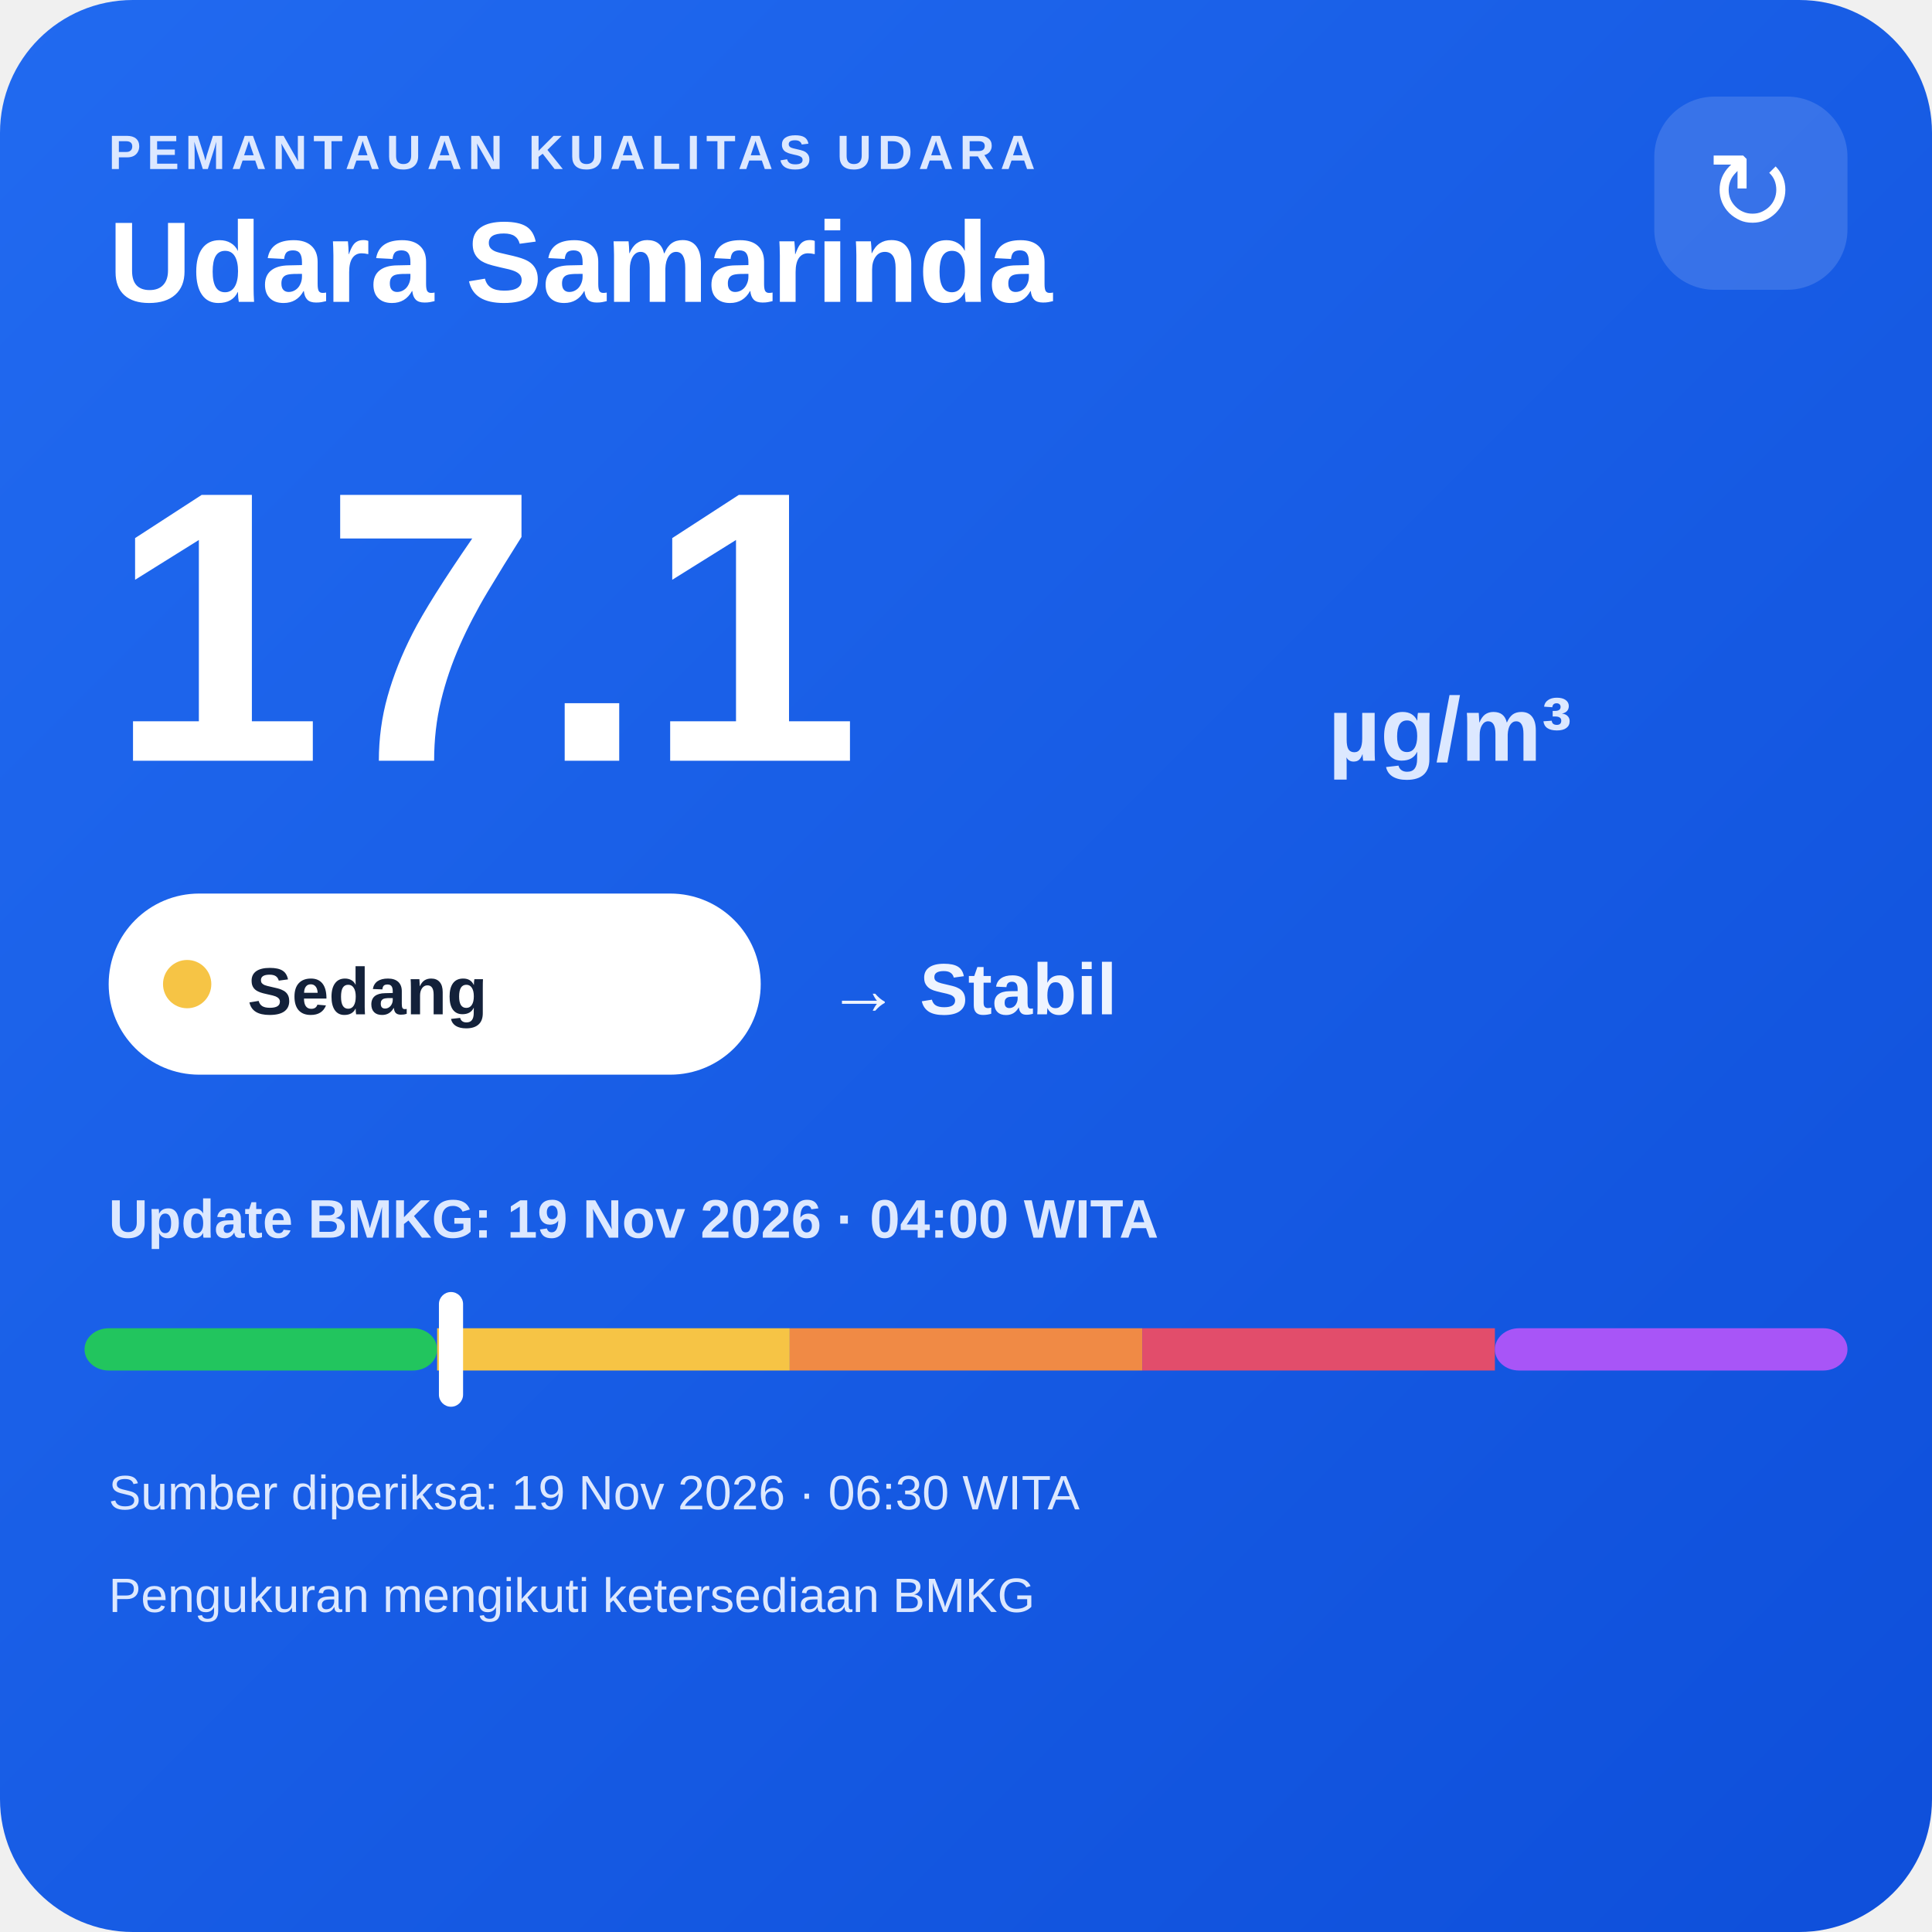
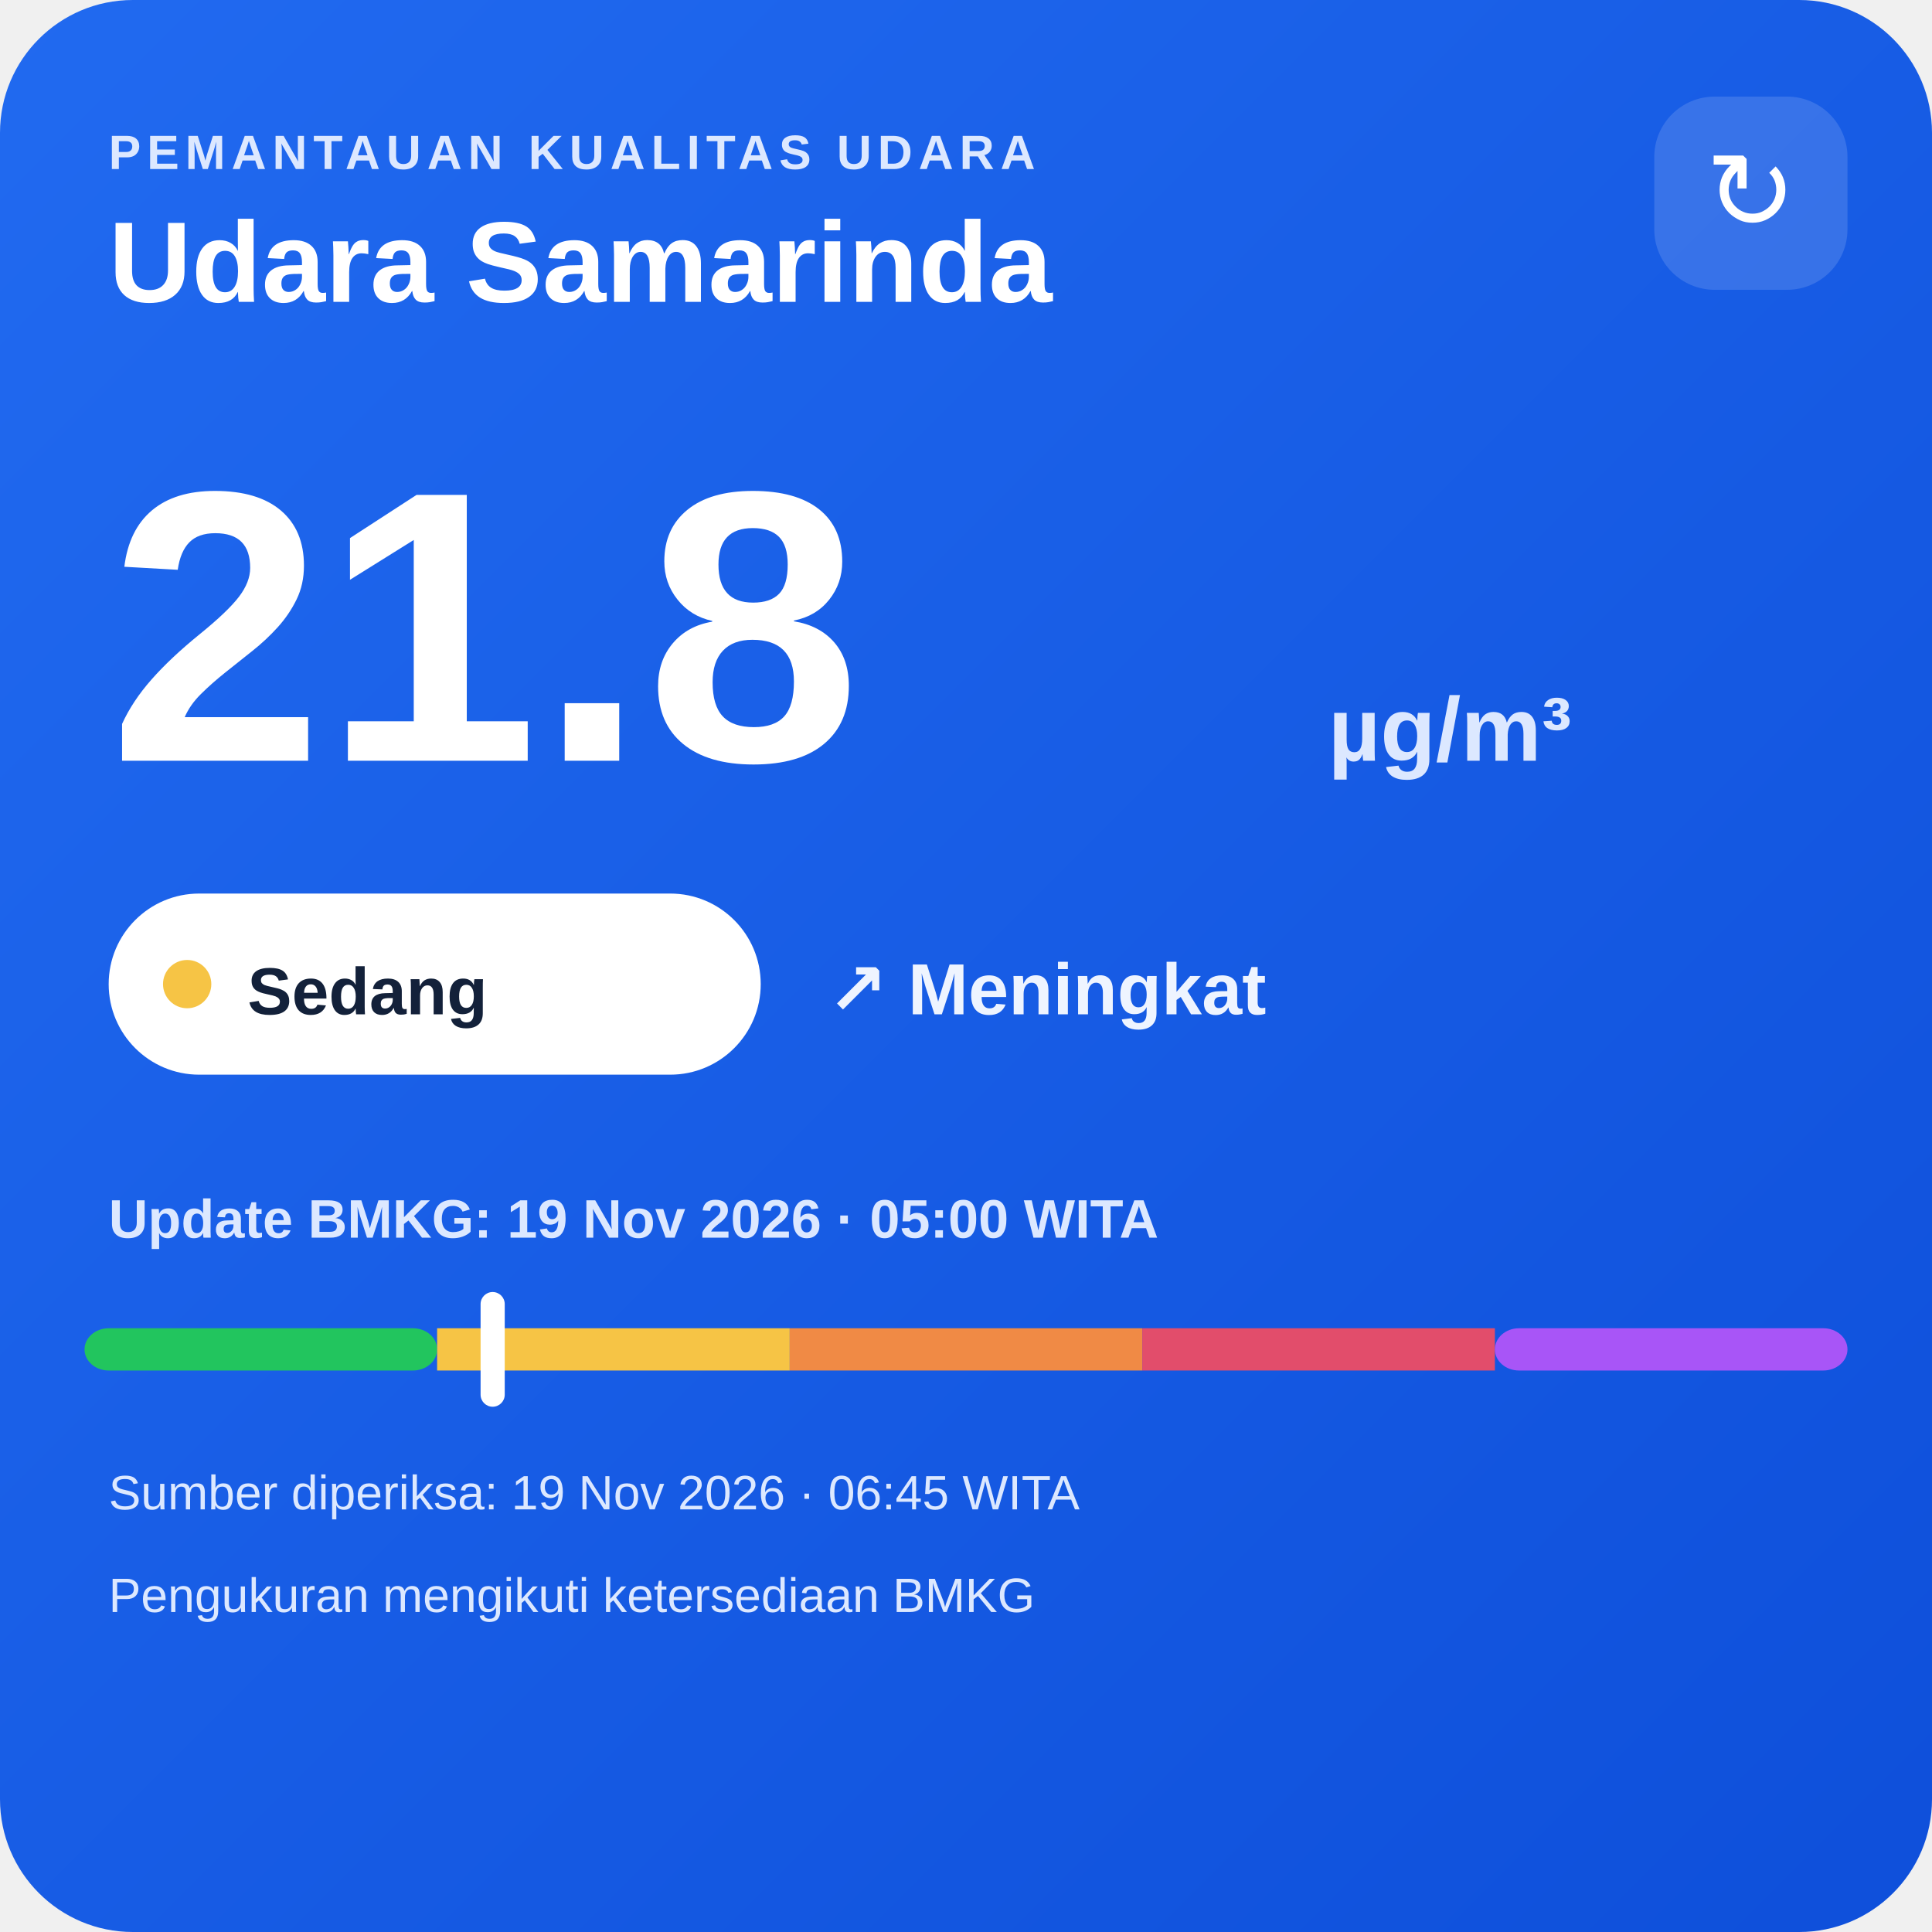
<svg xmlns="http://www.w3.org/2000/svg" width="320" height="320" viewBox="0 0 320 320">
  <defs>
    <linearGradient id="bg" x1="0" y1="0" x2="1" y2="1">
      <stop offset="0" stop-color="#216af0" />
      <stop offset="1" stop-color="#0e4fda" />
    </linearGradient>
  </defs>
  <rect width="320" height="320" rx="22" fill="url(#bg)" />
  <text x="18" y="28" fill="#dce8ff" font-family="Arial,sans-serif" font-size="8" font-weight="700" letter-spacing="1">PEMANTAUAN KUALITAS UDARA</text>
  <text x="18" y="50" fill="#ffffff" font-family="Arial,sans-serif" font-size="19" font-weight="700">Udara Samarinda</text>
  <rect x="274" y="16" width="32" height="32" rx="10" fill="#ffffff" fill-opacity=".14" />
  <text x="290" y="38" text-anchor="middle" fill="#ffffff" font-family="Arial,sans-serif" font-size="18">↻</text>
-   <text x="18" y="126" fill="#ffffff" font-family="Arial,sans-serif" font-size="64" font-weight="800">17.1</text>
+   <text x="18" y="126" fill="#ffffff" font-family="Arial,sans-serif" font-size="64" font-weight="800">21.8</text>
  <text x="220" y="126" fill="#dce8ff" font-family="Arial,sans-serif" font-size="15" font-weight="700">µg/m³</text>
  <rect x="18" y="148" width="108" height="30" rx="15" fill="#ffffff" />
  <circle cx="31" cy="163" r="4" fill="#f6c445" />
  <text x="41" y="168" fill="#13213a" font-family="Arial,sans-serif" font-size="11" font-weight="700">Sedang</text>
-   <text x="137" y="168" fill="#eef4ff" font-family="Arial,sans-serif" font-size="12" font-weight="700">→ Stabil</text>
-   <text x="18" y="205" fill="#dce8ff" font-family="Arial,sans-serif" font-size="9" font-weight="700">Update BMKG: 19 Nov 2026 · 04:00 WITA</text>
+   <text x="137" y="168" fill="#eef4ff" font-family="Arial,sans-serif" font-size="12" font-weight="700">↗ Meningkat</text>
+   <text x="18" y="205" fill="#dce8ff" font-family="Arial,sans-serif" font-size="9" font-weight="700">Update BMKG: 19 Nov 2026 · 05:00 WITA</text>
  <rect x="14" y="220" width="58.4" height="7" rx="4" fill="#22c55e" />
  <rect x="72.4" y="220" width="58.4" height="7" fill="#f6c445" />
  <rect x="130.8" y="220" width="58.4" height="7" fill="#f08a45" />
  <rect x="189.2" y="220" width="58.4" height="7" fill="#e24d6b" />
  <rect x="247.6" y="220" width="58.4" height="7" rx="4" fill="#a855f7" />
-   <rect x="72.7" y="214" width="4" height="19" rx="2" fill="#ffffff" />
-   <text x="18" y="250" fill="#dce8ff" font-family="Arial,sans-serif" font-size="8">Sumber diperiksa: 19 Nov 2026 · 06:30 WITA</text>
+   <rect x="79.6" y="214" width="4" height="19" rx="2" fill="#ffffff" />
+   <text x="18" y="250" fill="#dce8ff" font-family="Arial,sans-serif" font-size="8">Sumber diperiksa: 19 Nov 2026 · 06:45 WITA</text>
  <text x="18" y="267" fill="#dce8ff" font-family="Arial,sans-serif" font-size="8">Pengukuran mengikuti ketersediaan BMKG</text>
</svg>
